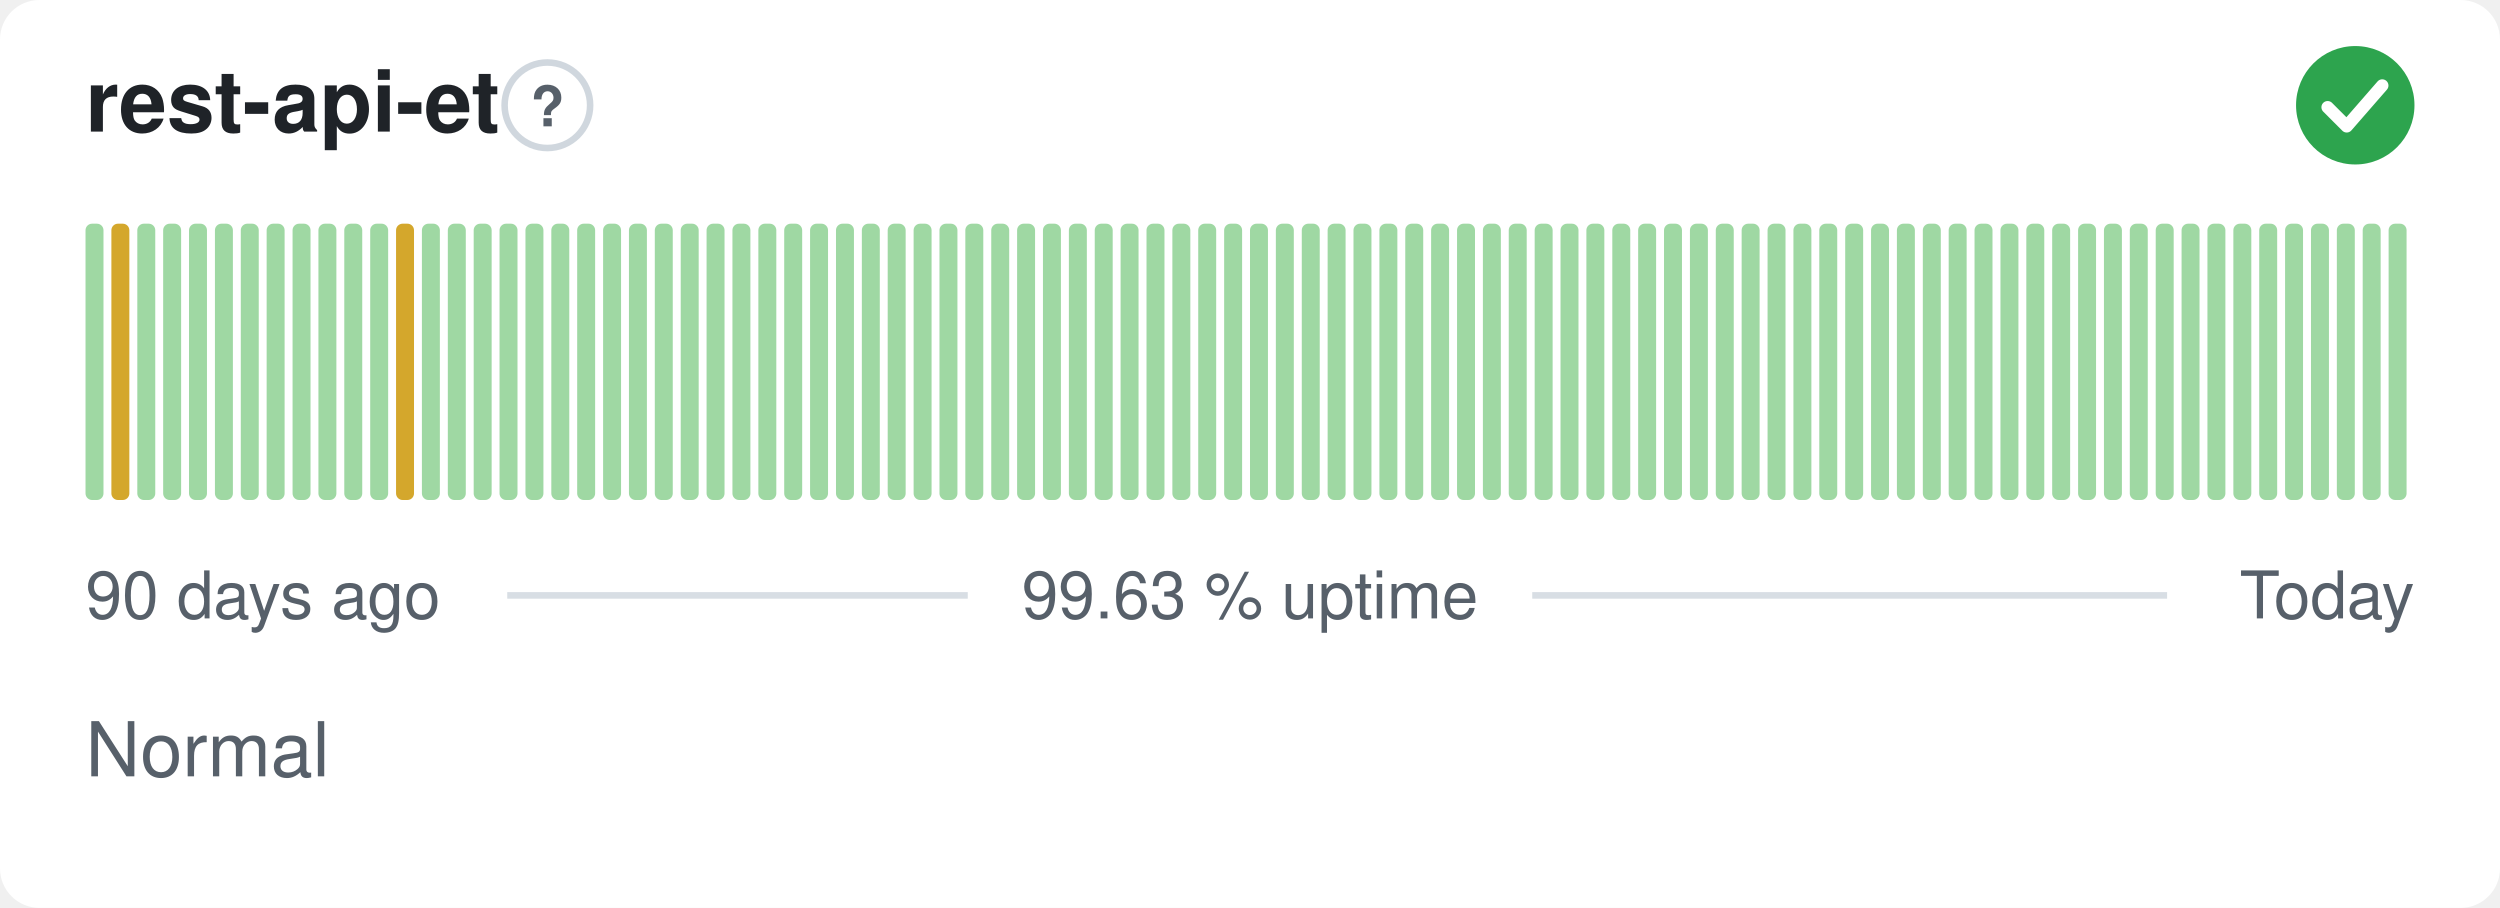
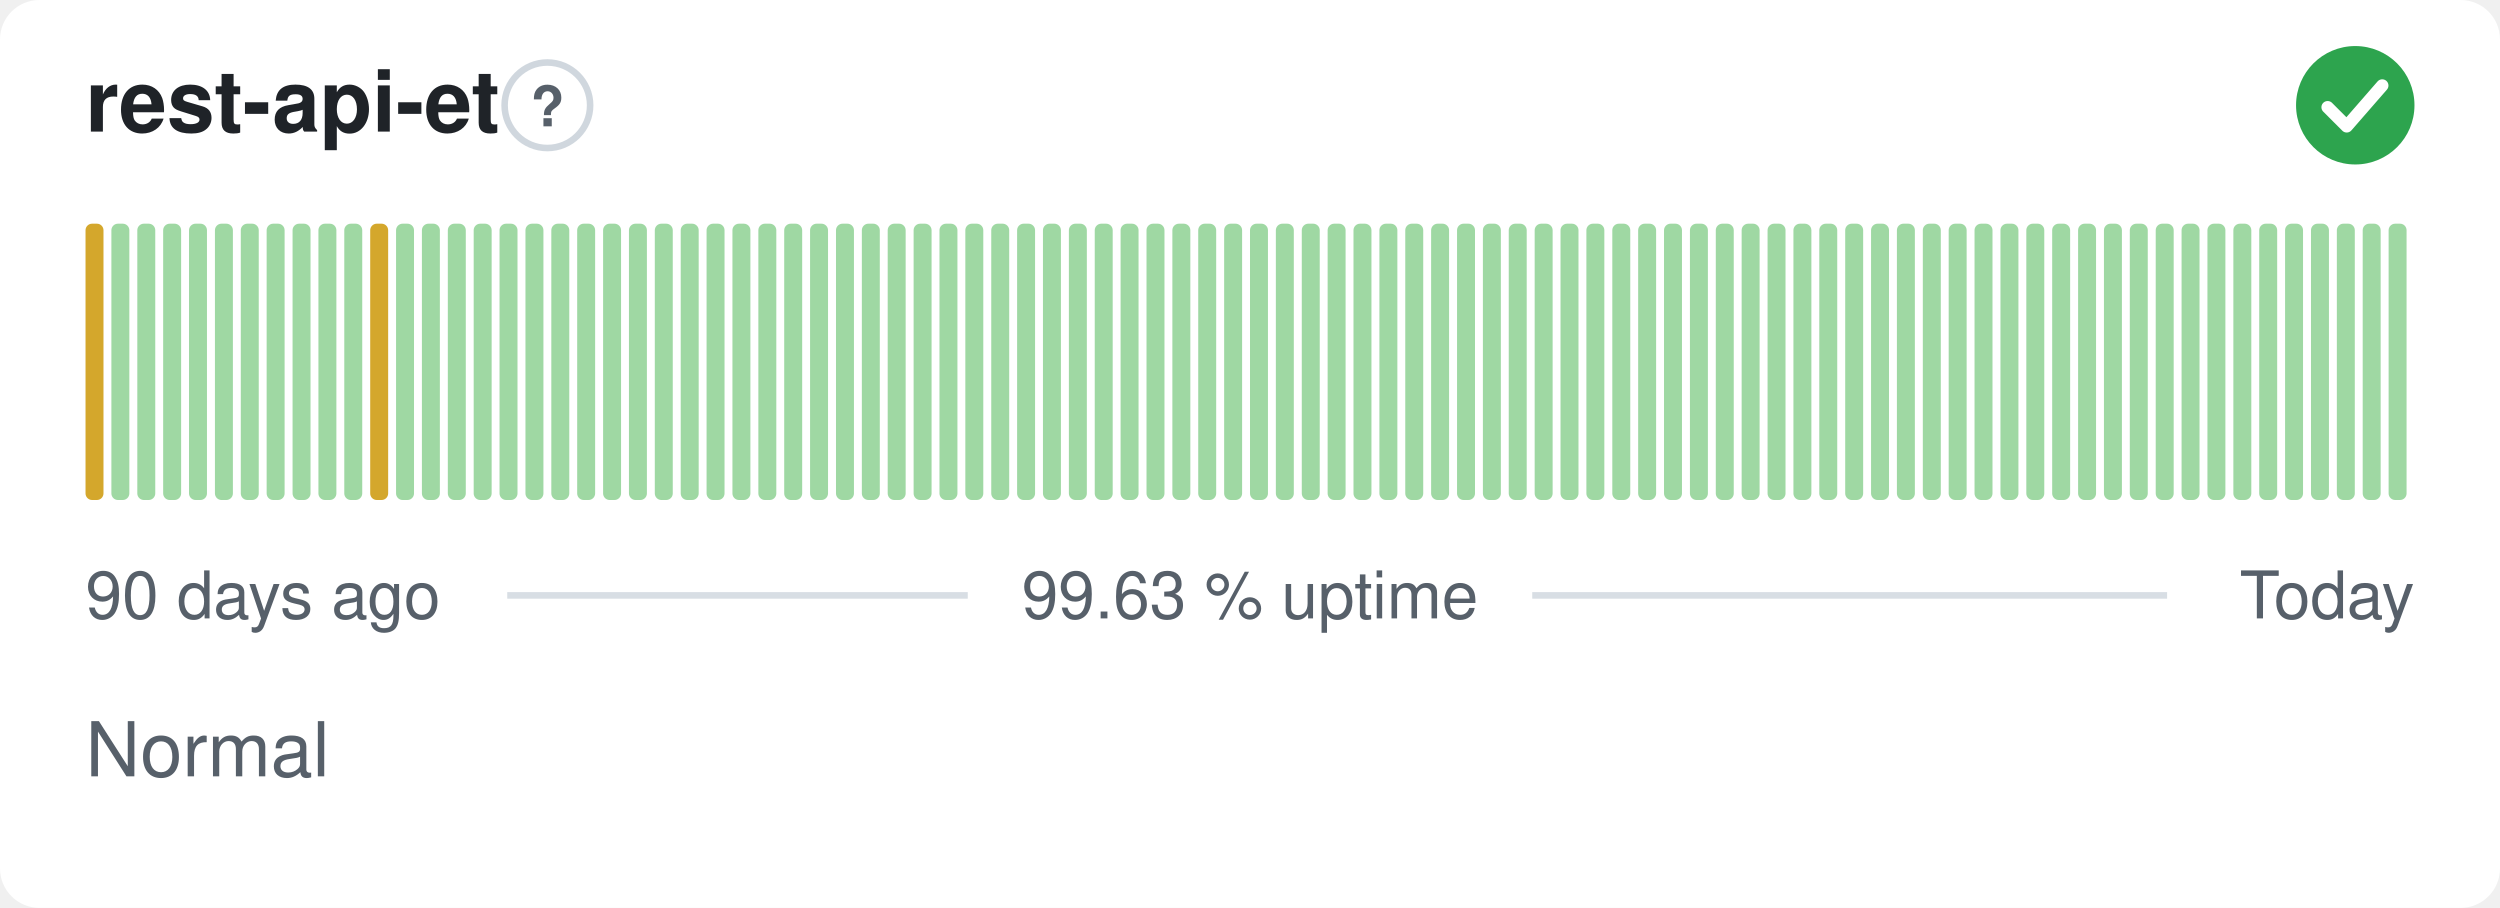
<svg xmlns="http://www.w3.org/2000/svg" width="380" height="138" viewBox="0 0 380 138" role="img" aria-label="rest-api-et: Normal, 99.63 % uptime over the last 90 days" font-family="-apple-system,BlinkMacSystemFont,'Segoe UI',Helvetica,Arial,sans-serif">
  <style>
    @media (prefers-color-scheme: dark) {
      .bg { fill: #0d1117 }
      .title { fill: #e6edf3 }
      .muted { fill: #8b949e }
      .hint { stroke: #30363d }
      .rule { stroke: #30363d }
      .nodata { fill: #21262d }
    }
  </style>
  <rect class="bg" width="380" height="138" rx="6" fill="#ffffff" />
  <text class="title" x="13" y="20" font-size="13" font-weight="600" fill="#1f2328">rest-api-et</text>
  <circle class="hint" cx="83.2" cy="16" r="6.5" fill="none" stroke="#d0d7de" stroke-width="1" />
  <text class="muted" x="83.2" y="19.2" text-anchor="middle" font-size="8.5" font-weight="700" fill="#57606a">?</text>
  <circle cx="358" cy="16" r="9" fill="#2da44e" />
  <path d="M353.80 16.30l2.90 2.90 5.40 -6.20" fill="none" stroke="#fff" stroke-width="1.89" stroke-linecap="round" stroke-linejoin="round" />
-   <rect x="13.00" y="34.00" width="2.73" height="42.00" rx="1" fill="#9fd8a3" />
-   <rect x="16.93" y="34.00" width="2.73" height="42.00" rx="1" fill="#d4a72c" />
+   <rect x="13.00" y="34.00" width="2.73" height="42.00" rx="1" fill="#d4a72c" />
+   <rect x="16.93" y="34.00" width="2.73" height="42.00" rx="1" fill="#9fd8a3" />
  <rect x="20.87" y="34.00" width="2.73" height="42.00" rx="1" fill="#9fd8a3" />
  <rect x="24.80" y="34.00" width="2.73" height="42.00" rx="1" fill="#9fd8a3" />
  <rect x="28.73" y="34.00" width="2.73" height="42.00" rx="1" fill="#9fd8a3" />
  <rect x="32.67" y="34.00" width="2.73" height="42.00" rx="1" fill="#9fd8a3" />
  <rect x="36.60" y="34.00" width="2.73" height="42.00" rx="1" fill="#9fd8a3" />
  <rect x="40.53" y="34.00" width="2.73" height="42.00" rx="1" fill="#9fd8a3" />
  <rect x="44.47" y="34.00" width="2.73" height="42.00" rx="1" fill="#9fd8a3" />
  <rect x="48.40" y="34.00" width="2.73" height="42.00" rx="1" fill="#9fd8a3" />
  <rect x="52.33" y="34.00" width="2.73" height="42.00" rx="1" fill="#9fd8a3" />
-   <rect x="56.27" y="34.00" width="2.73" height="42.00" rx="1" fill="#9fd8a3" />
-   <rect x="60.20" y="34.00" width="2.73" height="42.00" rx="1" fill="#d4a72c" />
+   <rect x="56.27" y="34.00" width="2.73" height="42.00" rx="1" fill="#d4a72c" />
+   <rect x="60.20" y="34.00" width="2.73" height="42.00" rx="1" fill="#9fd8a3" />
  <rect x="64.13" y="34.00" width="2.73" height="42.00" rx="1" fill="#9fd8a3" />
  <rect x="68.07" y="34.00" width="2.73" height="42.00" rx="1" fill="#9fd8a3" />
  <rect x="72.00" y="34.00" width="2.73" height="42.00" rx="1" fill="#9fd8a3" />
  <rect x="75.93" y="34.00" width="2.73" height="42.00" rx="1" fill="#9fd8a3" />
  <rect x="79.87" y="34.00" width="2.73" height="42.00" rx="1" fill="#9fd8a3" />
  <rect x="83.80" y="34.00" width="2.73" height="42.00" rx="1" fill="#9fd8a3" />
  <rect x="87.73" y="34.00" width="2.73" height="42.00" rx="1" fill="#9fd8a3" />
  <rect x="91.67" y="34.00" width="2.73" height="42.00" rx="1" fill="#9fd8a3" />
  <rect x="95.60" y="34.00" width="2.73" height="42.00" rx="1" fill="#9fd8a3" />
  <rect x="99.53" y="34.00" width="2.73" height="42.00" rx="1" fill="#9fd8a3" />
  <rect x="103.47" y="34.00" width="2.73" height="42.00" rx="1" fill="#9fd8a3" />
  <rect x="107.40" y="34.00" width="2.73" height="42.00" rx="1" fill="#9fd8a3" />
  <rect x="111.33" y="34.00" width="2.73" height="42.00" rx="1" fill="#9fd8a3" />
  <rect x="115.27" y="34.00" width="2.73" height="42.00" rx="1" fill="#9fd8a3" />
  <rect x="119.20" y="34.00" width="2.73" height="42.00" rx="1" fill="#9fd8a3" />
  <rect x="123.13" y="34.00" width="2.73" height="42.00" rx="1" fill="#9fd8a3" />
  <rect x="127.07" y="34.00" width="2.73" height="42.00" rx="1" fill="#9fd8a3" />
  <rect x="131.00" y="34.00" width="2.73" height="42.00" rx="1" fill="#9fd8a3" />
  <rect x="134.93" y="34.00" width="2.73" height="42.00" rx="1" fill="#9fd8a3" />
  <rect x="138.87" y="34.00" width="2.73" height="42.00" rx="1" fill="#9fd8a3" />
  <rect x="142.80" y="34.00" width="2.73" height="42.00" rx="1" fill="#9fd8a3" />
  <rect x="146.73" y="34.00" width="2.73" height="42.00" rx="1" fill="#9fd8a3" />
  <rect x="150.67" y="34.00" width="2.73" height="42.00" rx="1" fill="#9fd8a3" />
  <rect x="154.60" y="34.00" width="2.73" height="42.00" rx="1" fill="#9fd8a3" />
  <rect x="158.53" y="34.00" width="2.73" height="42.00" rx="1" fill="#9fd8a3" />
  <rect x="162.47" y="34.00" width="2.73" height="42.00" rx="1" fill="#9fd8a3" />
  <rect x="166.40" y="34.00" width="2.73" height="42.00" rx="1" fill="#9fd8a3" />
  <rect x="170.33" y="34.00" width="2.73" height="42.00" rx="1" fill="#9fd8a3" />
  <rect x="174.27" y="34.00" width="2.73" height="42.00" rx="1" fill="#9fd8a3" />
  <rect x="178.20" y="34.00" width="2.73" height="42.00" rx="1" fill="#9fd8a3" />
  <rect x="182.13" y="34.00" width="2.73" height="42.00" rx="1" fill="#9fd8a3" />
  <rect x="186.07" y="34.00" width="2.73" height="42.00" rx="1" fill="#9fd8a3" />
  <rect x="190.00" y="34.00" width="2.73" height="42.00" rx="1" fill="#9fd8a3" />
  <rect x="193.93" y="34.00" width="2.73" height="42.00" rx="1" fill="#9fd8a3" />
  <rect x="197.87" y="34.00" width="2.73" height="42.00" rx="1" fill="#9fd8a3" />
  <rect x="201.80" y="34.00" width="2.73" height="42.00" rx="1" fill="#9fd8a3" />
  <rect x="205.73" y="34.00" width="2.73" height="42.00" rx="1" fill="#9fd8a3" />
  <rect x="209.67" y="34.00" width="2.73" height="42.00" rx="1" fill="#9fd8a3" />
  <rect x="213.60" y="34.00" width="2.73" height="42.00" rx="1" fill="#9fd8a3" />
  <rect x="217.53" y="34.00" width="2.73" height="42.00" rx="1" fill="#9fd8a3" />
  <rect x="221.47" y="34.00" width="2.73" height="42.00" rx="1" fill="#9fd8a3" />
  <rect x="225.40" y="34.00" width="2.73" height="42.00" rx="1" fill="#9fd8a3" />
  <rect x="229.33" y="34.00" width="2.73" height="42.00" rx="1" fill="#9fd8a3" />
  <rect x="233.27" y="34.00" width="2.73" height="42.00" rx="1" fill="#9fd8a3" />
  <rect x="237.20" y="34.00" width="2.73" height="42.00" rx="1" fill="#9fd8a3" />
  <rect x="241.13" y="34.00" width="2.73" height="42.00" rx="1" fill="#9fd8a3" />
  <rect x="245.07" y="34.00" width="2.73" height="42.00" rx="1" fill="#9fd8a3" />
  <rect x="249.00" y="34.00" width="2.73" height="42.00" rx="1" fill="#9fd8a3" />
  <rect x="252.93" y="34.00" width="2.73" height="42.00" rx="1" fill="#9fd8a3" />
  <rect x="256.87" y="34.00" width="2.73" height="42.00" rx="1" fill="#9fd8a3" />
  <rect x="260.80" y="34.00" width="2.73" height="42.00" rx="1" fill="#9fd8a3" />
  <rect x="264.73" y="34.00" width="2.73" height="42.00" rx="1" fill="#9fd8a3" />
  <rect x="268.67" y="34.00" width="2.73" height="42.00" rx="1" fill="#9fd8a3" />
  <rect x="272.60" y="34.00" width="2.73" height="42.00" rx="1" fill="#9fd8a3" />
  <rect x="276.53" y="34.00" width="2.73" height="42.00" rx="1" fill="#9fd8a3" />
  <rect x="280.47" y="34.00" width="2.73" height="42.00" rx="1" fill="#9fd8a3" />
  <rect x="284.40" y="34.00" width="2.73" height="42.00" rx="1" fill="#9fd8a3" />
  <rect x="288.33" y="34.00" width="2.73" height="42.00" rx="1" fill="#9fd8a3" />
  <rect x="292.27" y="34.00" width="2.73" height="42.00" rx="1" fill="#9fd8a3" />
  <rect x="296.20" y="34.00" width="2.73" height="42.00" rx="1" fill="#9fd8a3" />
  <rect x="300.13" y="34.00" width="2.73" height="42.00" rx="1" fill="#9fd8a3" />
  <rect x="304.07" y="34.00" width="2.73" height="42.00" rx="1" fill="#9fd8a3" />
  <rect x="308.00" y="34.00" width="2.73" height="42.00" rx="1" fill="#9fd8a3" />
  <rect x="311.93" y="34.00" width="2.73" height="42.00" rx="1" fill="#9fd8a3" />
  <rect x="315.87" y="34.00" width="2.73" height="42.00" rx="1" fill="#9fd8a3" />
  <rect x="319.80" y="34.00" width="2.73" height="42.00" rx="1" fill="#9fd8a3" />
  <rect x="323.73" y="34.00" width="2.73" height="42.00" rx="1" fill="#9fd8a3" />
  <rect x="327.67" y="34.00" width="2.73" height="42.00" rx="1" fill="#9fd8a3" />
  <rect x="331.60" y="34.00" width="2.73" height="42.00" rx="1" fill="#9fd8a3" />
  <rect x="335.53" y="34.00" width="2.73" height="42.00" rx="1" fill="#9fd8a3" />
  <rect x="339.47" y="34.00" width="2.73" height="42.00" rx="1" fill="#9fd8a3" />
  <rect x="343.40" y="34.00" width="2.73" height="42.00" rx="1" fill="#9fd8a3" />
  <rect x="347.33" y="34.00" width="2.73" height="42.00" rx="1" fill="#9fd8a3" />
  <rect x="351.27" y="34.00" width="2.73" height="42.00" rx="1" fill="#9fd8a3" />
  <rect x="355.20" y="34.00" width="2.73" height="42.00" rx="1" fill="#9fd8a3" />
  <rect x="359.13" y="34.00" width="2.73" height="42.00" rx="1" fill="#9fd8a3" />
  <rect x="363.07" y="34.00" width="2.73" height="42.00" rx="1" fill="#9fd8a3" />
  <text class="muted" x="13" y="94" font-size="10" fill="#57606a">90 days ago</text>
  <text class="muted" x="190" y="94" text-anchor="middle" font-size="10" fill="#57606a">99.63 % uptime</text>
  <text class="muted" x="367" y="94" text-anchor="end" font-size="10" fill="#57606a">Today</text>
  <line class="rule" x1="77.1" y1="90.5" x2="147.1" y2="90.5" stroke="#d8dee4" stroke-width="1" />
  <line class="rule" x1="232.9" y1="90.5" x2="329.4" y2="90.5" stroke="#d8dee4" stroke-width="1" />
  <text class="muted" x="13" y="118" font-size="11.5" fill="#57606a">Normal</text>
</svg>
